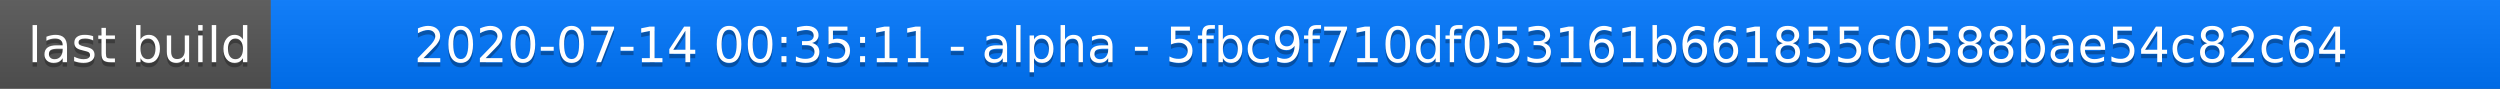
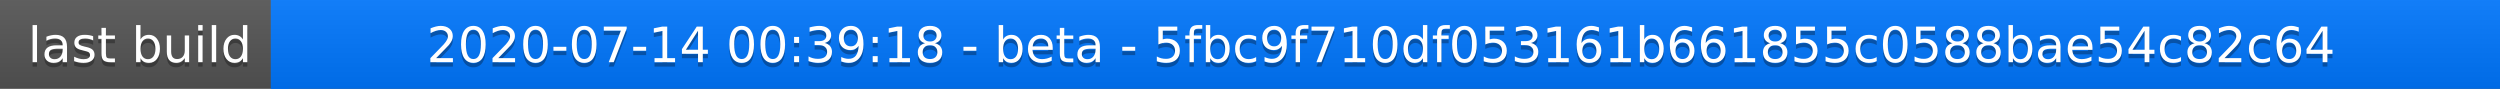
<svg xmlns="http://www.w3.org/2000/svg" width="563" height="20">
  <linearGradient id="a" x2="0" y2="100%">
    <stop offset="0" stop-color="#bbb" stop-opacity=".1" />
    <stop offset="1" stop-opacity=".1" />
  </linearGradient>
  <rect rx="0" width="563" height="20" fill="#555" />
  <rect rx="0" x="61" width="502" height="20" fill="#07f" />
  <path fill="#07f" d="M61 0h4v20h-4z" />
  <rect rx="0" width="563" height="20" fill="url(#a)" />
  <g fill="#fff" text-anchor="middle" font-family="DejaVu Sans,Verdana,Geneva,sans-serif" font-size="11">
    <text x="31.5" y="15" fill="#010101" fill-opacity=".3">last build</text>
    <text x="31.5" y="14">last build</text>
-     <text x="311" y="15" fill="#010101" fill-opacity=".3">2020-07-14 00:35:11 - alpha - 5fbc9f710df053161b661855c0588bae54c82c64</text>
-     <text x="311" y="14">2020-07-14 00:35:11 - alpha - 5fbc9f710df053161b661855c0588bae54c82c64</text>
+     <text x="311" y="15" fill="#010101" fill-opacity=".3">2020-07-14 00:39:18 - beta - 5fbc9f710df053161b661855c0588bae54c82c64</text>
+     <text x="311" y="14">2020-07-14 00:39:18 - beta - 5fbc9f710df053161b661855c0588bae54c82c64</text>
  </g>
</svg>
